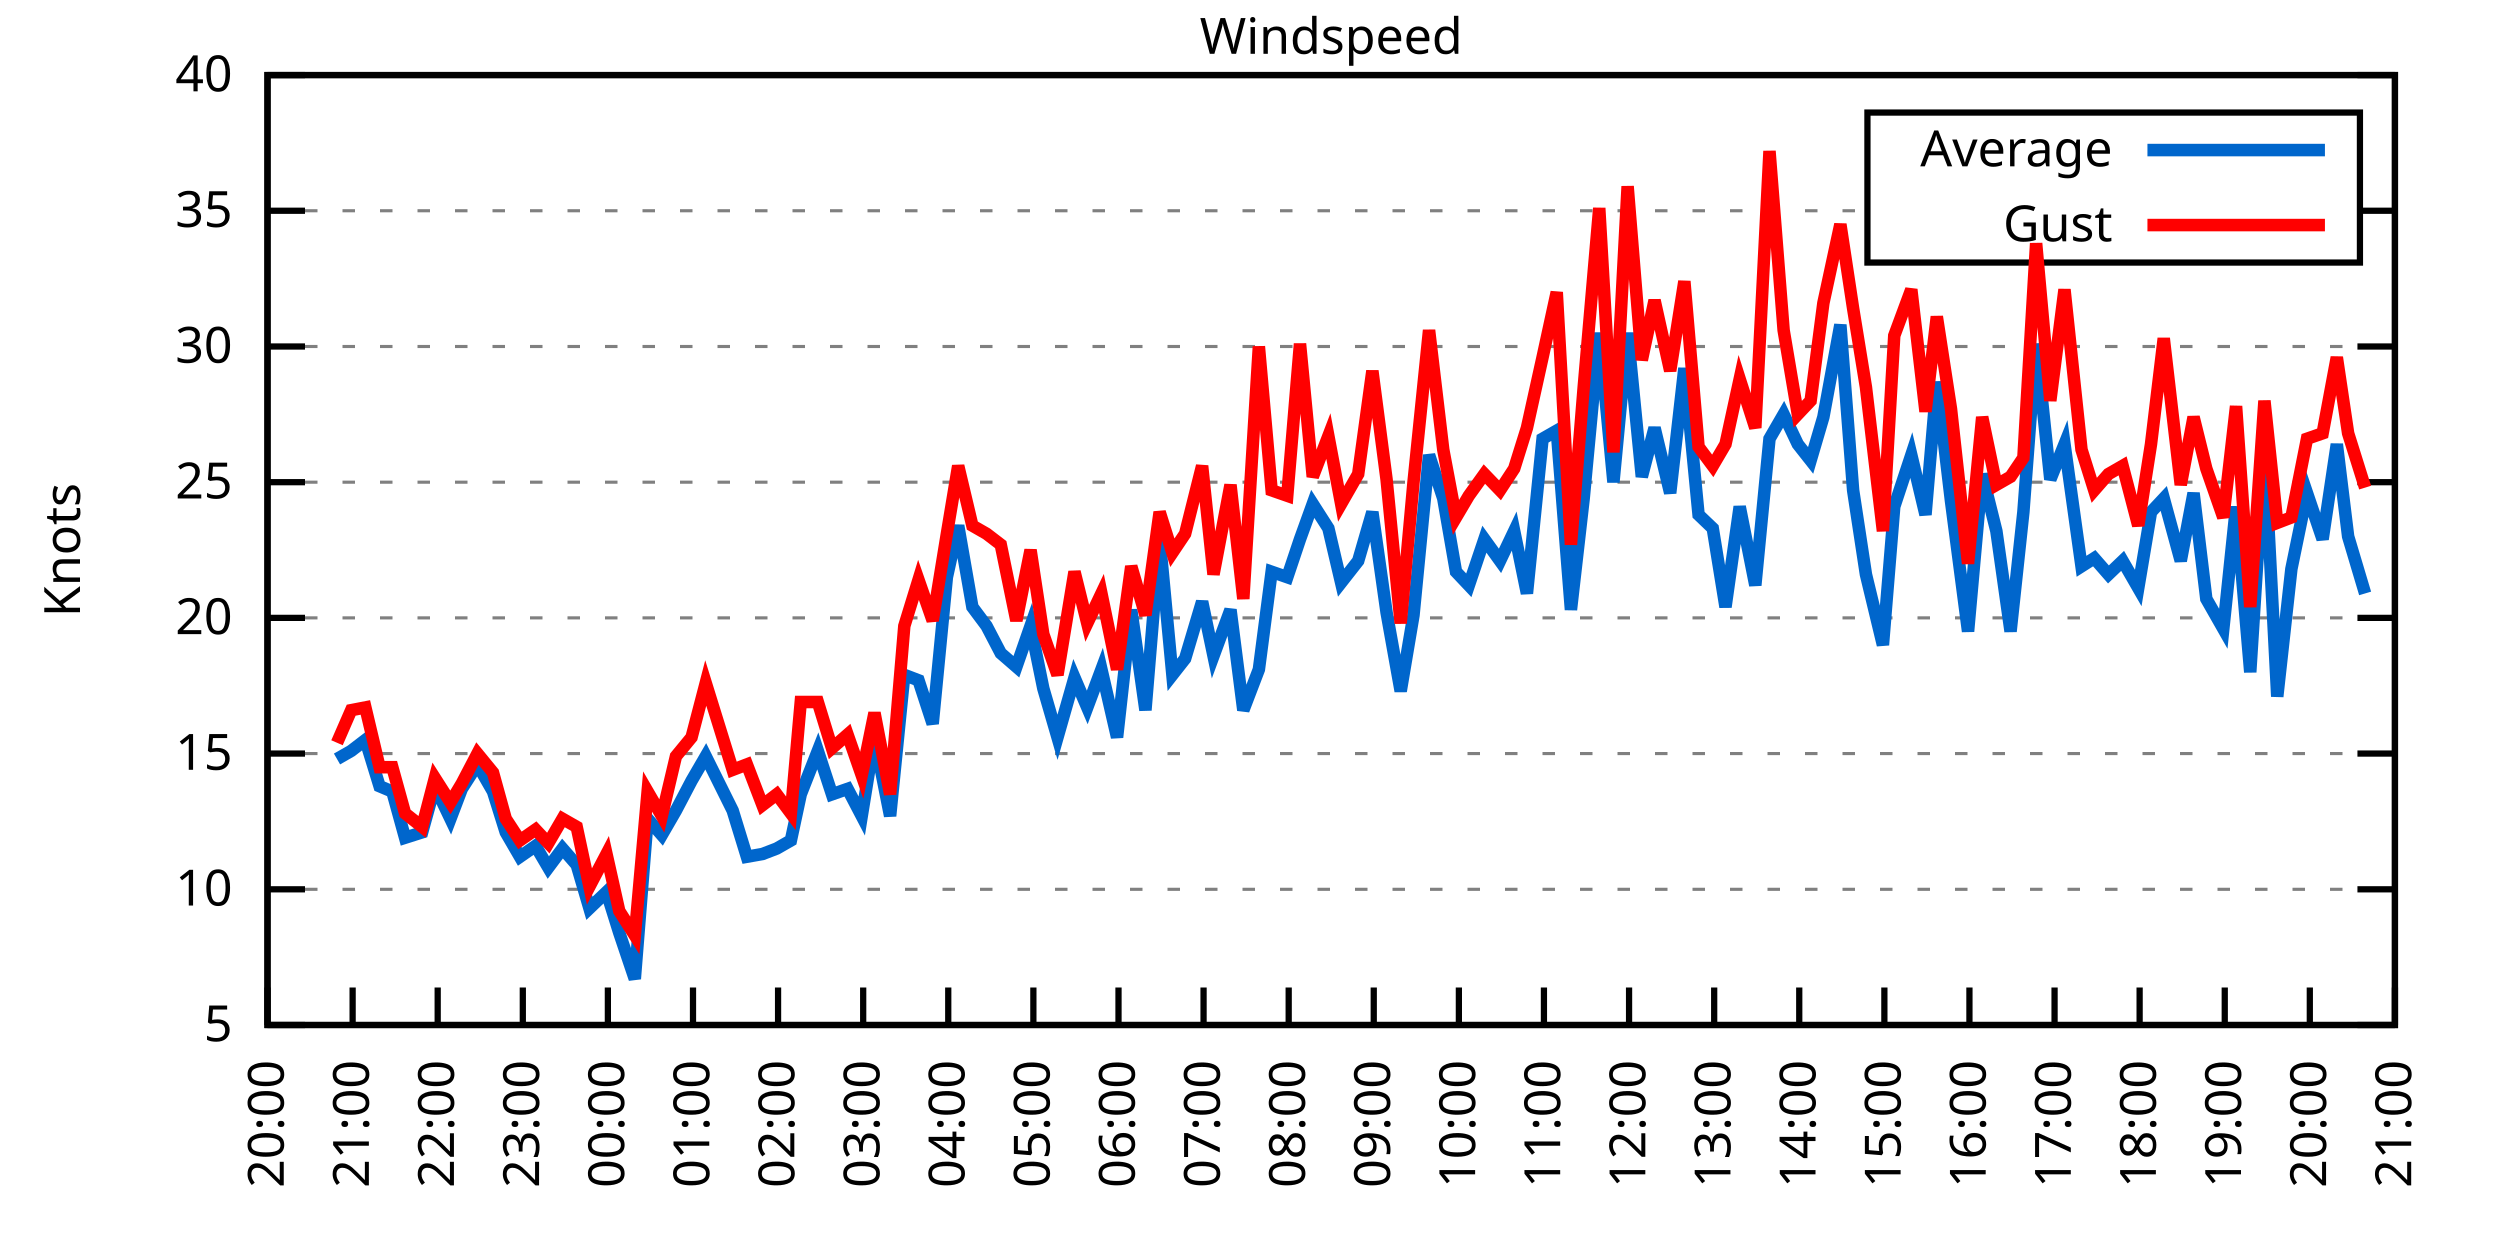
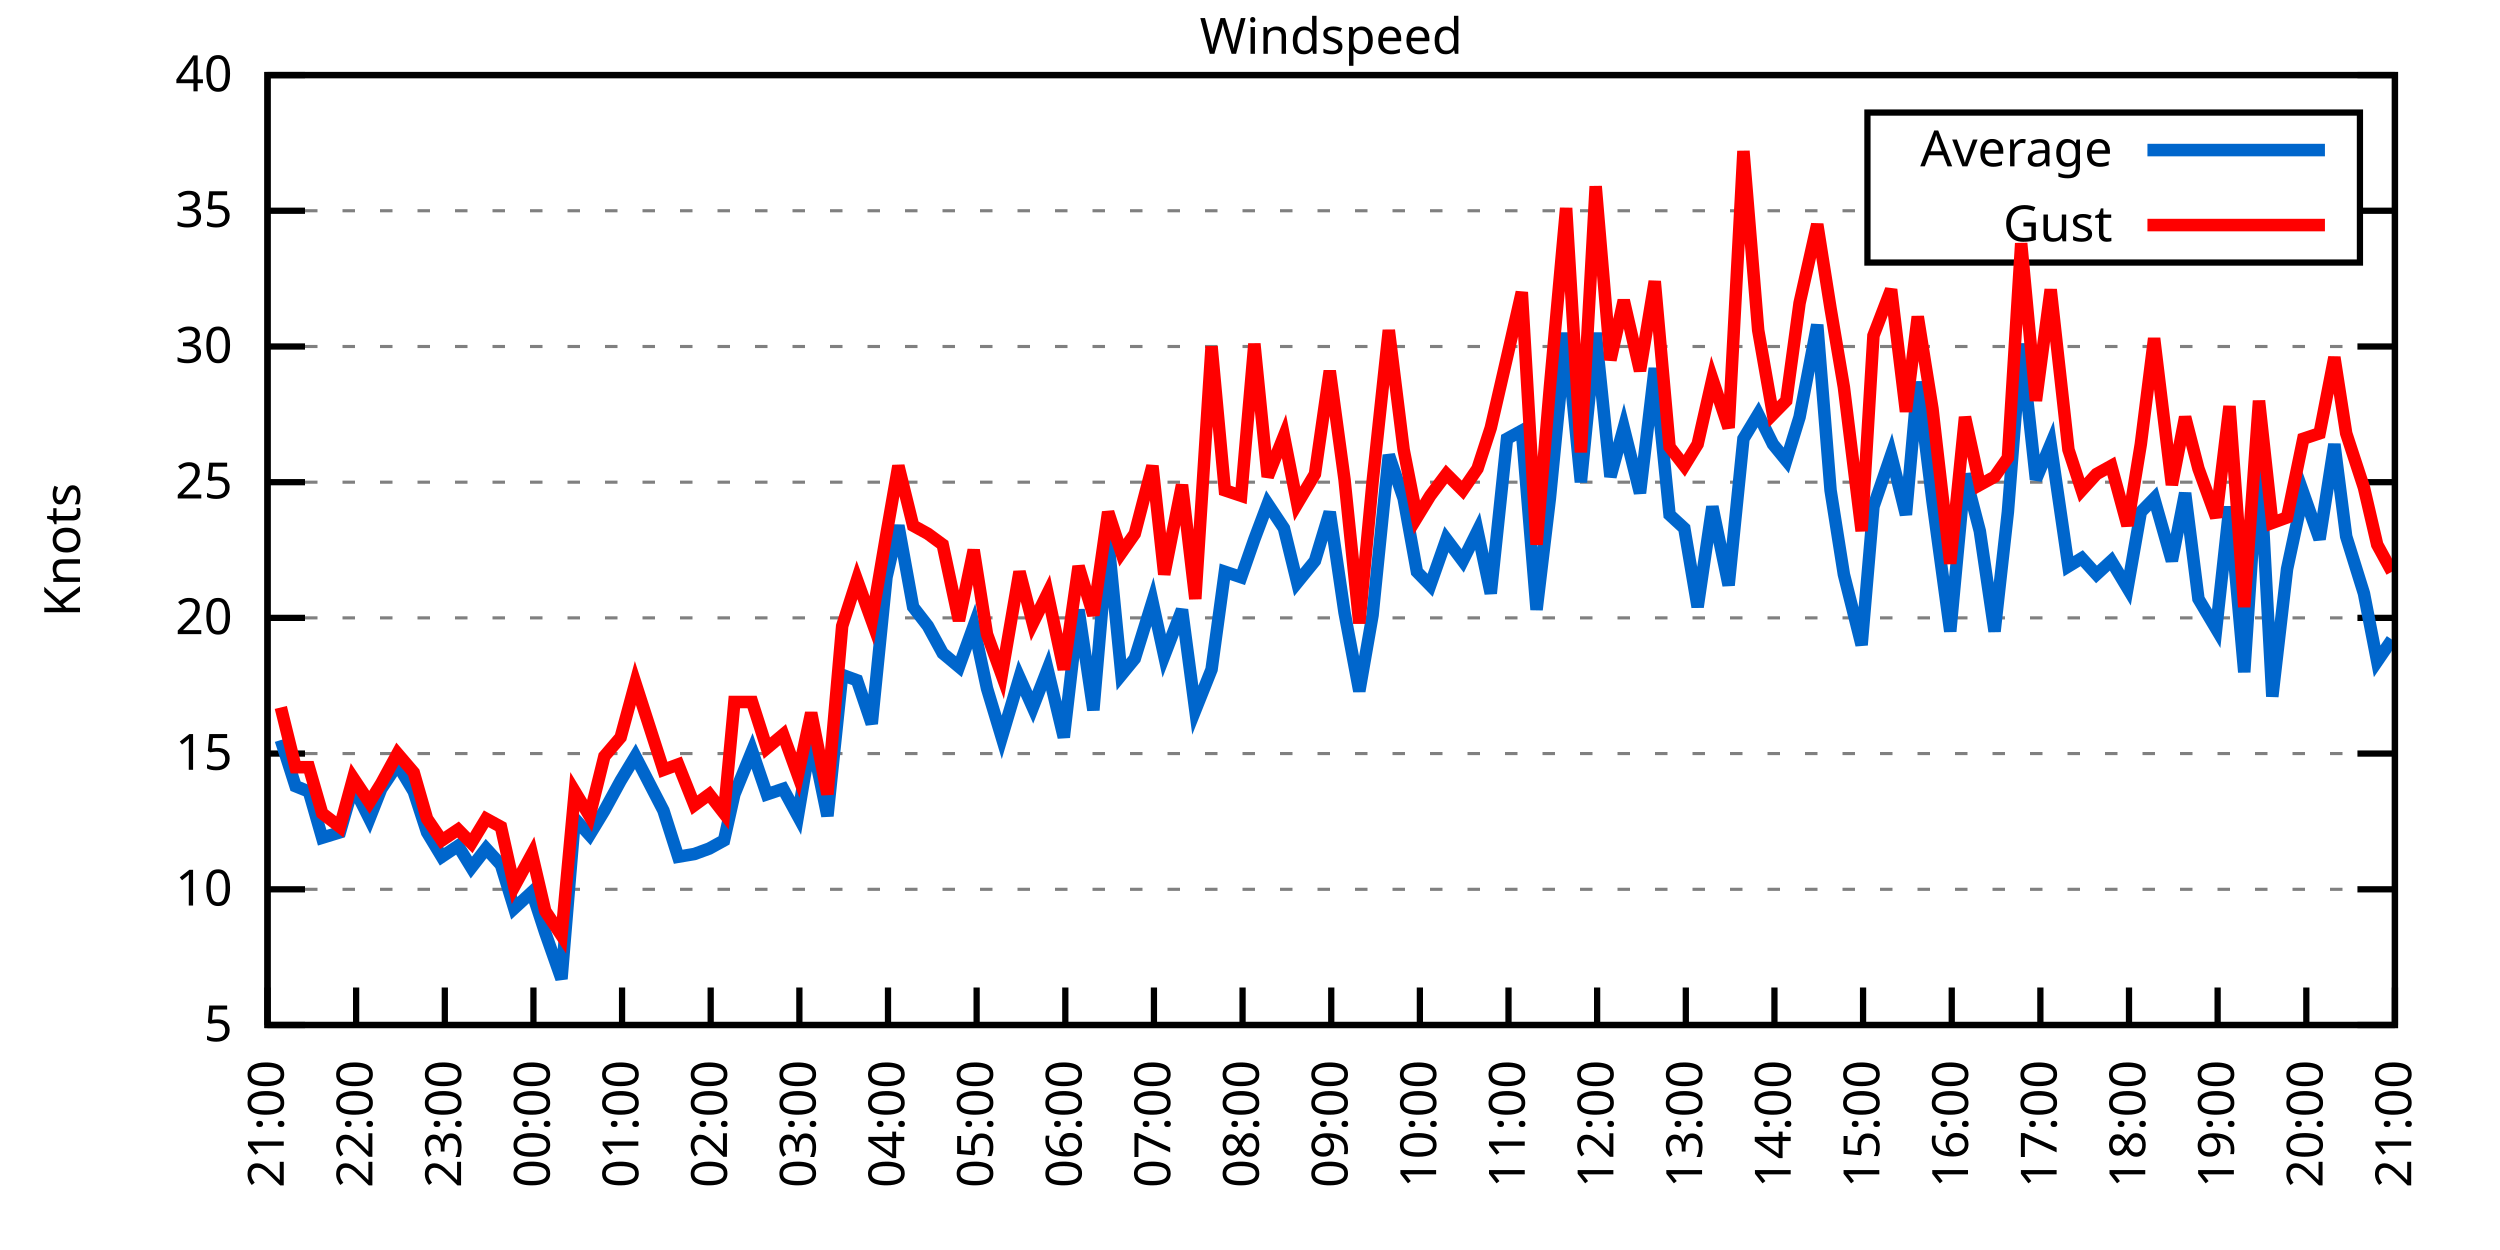
<svg xmlns="http://www.w3.org/2000/svg" xmlns:xlink="http://www.w3.org/1999/xlink" width="400" height="200" viewBox="0 0 400 200">
  <g id="gnuplot_canvas">
    <rect x="0" y="0" width="400" height="200" fill="none" />
    <defs>
      <circle id="gpDot" r="0.5" stroke-width="0.5" stroke="currentColor" />
      <path id="gpPt0" stroke-width="0.333" stroke="currentColor" d="M-1,0 h2 M0,-1 v2" />
      <path id="gpPt1" stroke-width="0.333" stroke="currentColor" d="M-1,-1 L1,1 M1,-1 L-1,1" />
      <path id="gpPt2" stroke-width="0.333" stroke="currentColor" d="M-1,0 L1,0 M0,-1 L0,1 M-1,-1 L1,1 M-1,1 L1,-1" />
      <rect id="gpPt3" stroke-width="0.333" stroke="currentColor" x="-1" y="-1" width="2" height="2" />
      <rect id="gpPt4" stroke-width="0.333" stroke="currentColor" fill="currentColor" x="-1" y="-1" width="2" height="2" />
      <circle id="gpPt5" stroke-width="0.333" stroke="currentColor" cx="0" cy="0" r="1" />
      <use xlink:href="#gpPt5" id="gpPt6" fill="currentColor" stroke="none" />
      <path id="gpPt7" stroke-width="0.333" stroke="currentColor" d="M0,-1.33 L-1.33,0.67 L1.33,0.67 z" />
      <use xlink:href="#gpPt7" id="gpPt8" fill="currentColor" stroke="none" />
      <use xlink:href="#gpPt7" id="gpPt9" stroke="currentColor" transform="rotate(180)" />
      <use xlink:href="#gpPt9" id="gpPt10" fill="currentColor" stroke="none" />
      <use xlink:href="#gpPt3" id="gpPt11" stroke="currentColor" transform="rotate(45)" />
      <use xlink:href="#gpPt11" id="gpPt12" fill="currentColor" stroke="none" />
      <path id="gpPt13" stroke-width="0.333" stroke="currentColor" d="M0,1.330 L1.265,0.411 L0.782,-1.067 L-0.782,-1.076 L-1.265,0.411 z" />
      <use xlink:href="#gpPt13" id="gpPt14" fill="currentColor" stroke="none" />
      <filter id="textbox" filterUnits="objectBoundingBox" x="0" y="0" height="1" width="1">
        <feFlood flood-color="white" flood-opacity="1" result="bgnd" />
        <feComposite in="SourceGraphic" in2="bgnd" operator="atop" />
      </filter>
      <filter id="greybox" filterUnits="objectBoundingBox" x="0" y="0" height="1" width="1">
        <feFlood flood-color="lightgrey" flood-opacity="1" result="grey" />
        <feComposite in="SourceGraphic" in2="grey" operator="atop" />
      </filter>
    </defs>
    <g fill="none" color="white" stroke="currentColor" stroke-width="1.00" stroke-linecap="butt" stroke-linejoin="miter">
</g>
    <g fill="none" color="black" stroke="currentColor" stroke-width="1.00" stroke-linecap="butt" stroke-linejoin="miter">
      <g stroke="none" shape-rendering="crispEdges">
        <polygon fill="rgb(255, 255, 255)" points="42.80,164.00 383.18,164.00 383.18,12.02 42.80,12.02 " />
      </g>
    </g>
    <g fill="none" color="black" stroke="currentColor" stroke-width="1.00" stroke-linecap="butt" stroke-linejoin="miter">
</g>
    <g fill="none" color="black" stroke="black" stroke-width="0.50" stroke-linecap="butt" stroke-linejoin="miter">
</g>
    <g fill="none" color="gray" stroke="currentColor" stroke-width="0.50" stroke-linecap="butt" stroke-linejoin="miter">
      <path stroke="gray" stroke-dasharray="2,4" class="gridline" d="M42.80,164.00 L383.19,164.00  " />
    </g>
    <g fill="none" color="gray" stroke="gray" stroke-width="1.00" stroke-linecap="butt" stroke-linejoin="miter">
</g>
    <g fill="none" color="black" stroke="currentColor" stroke-width="1.00" stroke-linecap="butt" stroke-linejoin="miter">
      <path stroke="black" d="M42.80,164.00 L48.80,164.00 M383.19,164.00 L377.19,164.00  " />
      <g transform="translate(37.20,166.60)" stroke="none" fill="black" font-family="Sans" font-size="8.00" text-anchor="end">
        <text>
          <tspan font-family="Sans"> 5</tspan>
        </text>
      </g>
    </g>
    <g fill="none" color="black" stroke="currentColor" stroke-width="1.00" stroke-linecap="butt" stroke-linejoin="miter">
</g>
    <g fill="none" color="black" stroke="black" stroke-width="0.50" stroke-linecap="butt" stroke-linejoin="miter">
</g>
    <g fill="none" color="gray" stroke="currentColor" stroke-width="0.50" stroke-linecap="butt" stroke-linejoin="miter">
      <path stroke="gray" stroke-dasharray="2,4" class="gridline" d="M42.80,142.29 L383.19,142.29  " />
    </g>
    <g fill="none" color="gray" stroke="gray" stroke-width="1.00" stroke-linecap="butt" stroke-linejoin="miter">
</g>
    <g fill="none" color="black" stroke="currentColor" stroke-width="1.00" stroke-linecap="butt" stroke-linejoin="miter">
      <path stroke="black" d="M42.80,142.29 L48.80,142.29 M383.19,142.29 L377.19,142.29  " />
      <g transform="translate(37.20,144.89)" stroke="none" fill="black" font-family="Sans" font-size="8.00" text-anchor="end">
        <text>
          <tspan font-family="Sans"> 10</tspan>
        </text>
      </g>
    </g>
    <g fill="none" color="black" stroke="currentColor" stroke-width="1.00" stroke-linecap="butt" stroke-linejoin="miter">
</g>
    <g fill="none" color="black" stroke="black" stroke-width="0.50" stroke-linecap="butt" stroke-linejoin="miter">
</g>
    <g fill="none" color="gray" stroke="currentColor" stroke-width="0.50" stroke-linecap="butt" stroke-linejoin="miter">
      <path stroke="gray" stroke-dasharray="2,4" class="gridline" d="M42.80,120.57 L383.19,120.57  " />
    </g>
    <g fill="none" color="gray" stroke="gray" stroke-width="1.00" stroke-linecap="butt" stroke-linejoin="miter">
</g>
    <g fill="none" color="black" stroke="currentColor" stroke-width="1.00" stroke-linecap="butt" stroke-linejoin="miter">
      <path stroke="black" d="M42.80,120.57 L48.80,120.57 M383.19,120.57 L377.19,120.57  " />
      <g transform="translate(37.20,123.17)" stroke="none" fill="black" font-family="Sans" font-size="8.00" text-anchor="end">
        <text>
          <tspan font-family="Sans"> 15</tspan>
        </text>
      </g>
    </g>
    <g fill="none" color="black" stroke="currentColor" stroke-width="1.00" stroke-linecap="butt" stroke-linejoin="miter">
</g>
    <g fill="none" color="black" stroke="black" stroke-width="0.50" stroke-linecap="butt" stroke-linejoin="miter">
</g>
    <g fill="none" color="gray" stroke="currentColor" stroke-width="0.50" stroke-linecap="butt" stroke-linejoin="miter">
      <path stroke="gray" stroke-dasharray="2,4" class="gridline" d="M42.80,98.86 L383.19,98.86  " />
    </g>
    <g fill="none" color="gray" stroke="gray" stroke-width="1.00" stroke-linecap="butt" stroke-linejoin="miter">
</g>
    <g fill="none" color="black" stroke="currentColor" stroke-width="1.00" stroke-linecap="butt" stroke-linejoin="miter">
      <path stroke="black" d="M42.80,98.86 L48.80,98.86 M383.19,98.86 L377.19,98.86  " />
      <g transform="translate(37.20,101.46)" stroke="none" fill="black" font-family="Sans" font-size="8.00" text-anchor="end">
        <text>
          <tspan font-family="Sans"> 20</tspan>
        </text>
      </g>
    </g>
    <g fill="none" color="black" stroke="currentColor" stroke-width="1.00" stroke-linecap="butt" stroke-linejoin="miter">
</g>
    <g fill="none" color="black" stroke="black" stroke-width="0.50" stroke-linecap="butt" stroke-linejoin="miter">
</g>
    <g fill="none" color="gray" stroke="currentColor" stroke-width="0.50" stroke-linecap="butt" stroke-linejoin="miter">
      <path stroke="gray" stroke-dasharray="2,4" class="gridline" d="M42.80,77.15 L383.19,77.15  " />
    </g>
    <g fill="none" color="gray" stroke="gray" stroke-width="1.00" stroke-linecap="butt" stroke-linejoin="miter">
</g>
    <g fill="none" color="black" stroke="currentColor" stroke-width="1.00" stroke-linecap="butt" stroke-linejoin="miter">
      <path stroke="black" d="M42.80,77.15 L48.80,77.15 M383.19,77.15 L377.19,77.15  " />
      <g transform="translate(37.20,79.75)" stroke="none" fill="black" font-family="Sans" font-size="8.00" text-anchor="end">
        <text>
          <tspan font-family="Sans"> 25</tspan>
        </text>
      </g>
    </g>
    <g fill="none" color="black" stroke="currentColor" stroke-width="1.00" stroke-linecap="butt" stroke-linejoin="miter">
</g>
    <g fill="none" color="black" stroke="black" stroke-width="0.50" stroke-linecap="butt" stroke-linejoin="miter">
</g>
    <g fill="none" color="gray" stroke="currentColor" stroke-width="0.50" stroke-linecap="butt" stroke-linejoin="miter">
      <path stroke="gray" stroke-dasharray="2,4" class="gridline" d="M42.80,55.44 L383.19,55.44  " />
    </g>
    <g fill="none" color="gray" stroke="gray" stroke-width="1.00" stroke-linecap="butt" stroke-linejoin="miter">
</g>
    <g fill="none" color="black" stroke="currentColor" stroke-width="1.00" stroke-linecap="butt" stroke-linejoin="miter">
      <path stroke="black" d="M42.80,55.44 L48.80,55.44 M383.19,55.44 L377.19,55.44  " />
      <g transform="translate(37.20,58.04)" stroke="none" fill="black" font-family="Sans" font-size="8.00" text-anchor="end">
        <text>
          <tspan font-family="Sans"> 30</tspan>
        </text>
      </g>
    </g>
    <g fill="none" color="black" stroke="currentColor" stroke-width="1.00" stroke-linecap="butt" stroke-linejoin="miter">
</g>
    <g fill="none" color="black" stroke="black" stroke-width="0.50" stroke-linecap="butt" stroke-linejoin="miter">
</g>
    <g fill="none" color="gray" stroke="currentColor" stroke-width="0.50" stroke-linecap="butt" stroke-linejoin="miter">
      <path stroke="gray" stroke-dasharray="2,4" class="gridline" d="M42.80,33.72 L298.79,33.72 M377.59,33.72 L383.19,33.72  " />
    </g>
    <g fill="none" color="gray" stroke="gray" stroke-width="1.00" stroke-linecap="butt" stroke-linejoin="miter">
</g>
    <g fill="none" color="black" stroke="currentColor" stroke-width="1.00" stroke-linecap="butt" stroke-linejoin="miter">
      <path stroke="black" d="M42.80,33.72 L48.80,33.72 M383.19,33.72 L377.19,33.72  " />
      <g transform="translate(37.20,36.32)" stroke="none" fill="black" font-family="Sans" font-size="8.00" text-anchor="end">
        <text>
          <tspan font-family="Sans"> 35</tspan>
        </text>
      </g>
    </g>
    <g fill="none" color="black" stroke="currentColor" stroke-width="1.00" stroke-linecap="butt" stroke-linejoin="miter">
</g>
    <g fill="none" color="black" stroke="black" stroke-width="0.50" stroke-linecap="butt" stroke-linejoin="miter">
</g>
    <g fill="none" color="gray" stroke="currentColor" stroke-width="0.50" stroke-linecap="butt" stroke-linejoin="miter">
      <path stroke="gray" stroke-dasharray="2,4" class="gridline" d="M42.80,12.01 L383.19,12.01  " />
    </g>
    <g fill="none" color="gray" stroke="gray" stroke-width="1.00" stroke-linecap="butt" stroke-linejoin="miter">
</g>
    <g fill="none" color="black" stroke="currentColor" stroke-width="1.00" stroke-linecap="butt" stroke-linejoin="miter">
      <path stroke="black" d="M42.80,12.01 L48.80,12.01 M383.19,12.01 L377.19,12.01  " />
      <g transform="translate(37.20,14.61)" stroke="none" fill="black" font-family="Sans" font-size="8.00" text-anchor="end">
        <text>
          <tspan font-family="Sans"> 40</tspan>
        </text>
      </g>
    </g>
    <g fill="none" color="black" stroke="currentColor" stroke-width="1.00" stroke-linecap="butt" stroke-linejoin="miter">
      <path stroke="black" d="M42.80,164.00 L42.80,158.00  " />
      <g transform="translate(45.40,169.60) rotate(270.00)" stroke="none" fill="black" font-family="Sans" font-size="8.00" text-anchor="end">
        <text>
-           <tspan font-family="Sans">20:00</tspan>
-         </text>
-       </g>
-     </g>
-     <g fill="none" color="black" stroke="currentColor" stroke-width="1.00" stroke-linecap="butt" stroke-linejoin="miter">
-       <path stroke="black" d="M56.42,164.00 L56.42,158.00  " />
-       <g transform="translate(59.02,169.60) rotate(270.00)" stroke="none" fill="black" font-family="Sans" font-size="8.00" text-anchor="end">
-         <text>
          <tspan font-family="Sans">21:00</tspan>
        </text>
      </g>
    </g>
    <g fill="none" color="black" stroke="currentColor" stroke-width="1.00" stroke-linecap="butt" stroke-linejoin="miter">
-       <path stroke="black" d="M70.03,164.00 L70.03,158.00  " />
-       <g transform="translate(72.63,169.60) rotate(270.00)" stroke="none" fill="black" font-family="Sans" font-size="8.00" text-anchor="end">
+       <path stroke="black" d="M56.98,164.00 L56.98,158.00  " />
+       <g transform="translate(59.58,169.60) rotate(270.00)" stroke="none" fill="black" font-family="Sans" font-size="8.00" text-anchor="end">
        <text>
          <tspan font-family="Sans">22:00</tspan>
        </text>
      </g>
    </g>
    <g fill="none" color="black" stroke="currentColor" stroke-width="1.00" stroke-linecap="butt" stroke-linejoin="miter">
-       <path stroke="black" d="M83.65,164.00 L83.65,158.00  " />
-       <g transform="translate(86.25,169.60) rotate(270.00)" stroke="none" fill="black" font-family="Sans" font-size="8.00" text-anchor="end">
+       <path stroke="black" d="M71.17,164.00 L71.17,158.00  " />
+       <g transform="translate(73.77,169.60) rotate(270.00)" stroke="none" fill="black" font-family="Sans" font-size="8.00" text-anchor="end">
        <text>
          <tspan font-family="Sans">23:00</tspan>
        </text>
      </g>
    </g>
    <g fill="none" color="black" stroke="currentColor" stroke-width="1.00" stroke-linecap="butt" stroke-linejoin="miter">
-       <path stroke="black" d="M97.26,164.00 L97.26,158.00  " />
-       <g transform="translate(99.86,169.60) rotate(270.00)" stroke="none" fill="black" font-family="Sans" font-size="8.00" text-anchor="end">
+       <path stroke="black" d="M85.35,164.00 L85.35,158.00  " />
+       <g transform="translate(87.95,169.60) rotate(270.00)" stroke="none" fill="black" font-family="Sans" font-size="8.00" text-anchor="end">
        <text>
          <tspan font-family="Sans">00:00</tspan>
        </text>
      </g>
    </g>
    <g fill="none" color="black" stroke="currentColor" stroke-width="1.00" stroke-linecap="butt" stroke-linejoin="miter">
-       <path stroke="black" d="M110.88,164.00 L110.88,158.00  " />
-       <g transform="translate(113.48,169.60) rotate(270.00)" stroke="none" fill="black" font-family="Sans" font-size="8.00" text-anchor="end">
+       <path stroke="black" d="M99.53,164.00 L99.53,158.00  " />
+       <g transform="translate(102.13,169.60) rotate(270.00)" stroke="none" fill="black" font-family="Sans" font-size="8.00" text-anchor="end">
        <text>
          <tspan font-family="Sans">01:00</tspan>
        </text>
      </g>
    </g>
    <g fill="none" color="black" stroke="currentColor" stroke-width="1.00" stroke-linecap="butt" stroke-linejoin="miter">
-       <path stroke="black" d="M124.49,164.00 L124.49,158.00  " />
-       <g transform="translate(127.09,169.60) rotate(270.00)" stroke="none" fill="black" font-family="Sans" font-size="8.00" text-anchor="end">
+       <path stroke="black" d="M113.71,164.00 L113.71,158.00  " />
+       <g transform="translate(116.31,169.60) rotate(270.00)" stroke="none" fill="black" font-family="Sans" font-size="8.00" text-anchor="end">
        <text>
          <tspan font-family="Sans">02:00</tspan>
        </text>
      </g>
    </g>
    <g fill="none" color="black" stroke="currentColor" stroke-width="1.00" stroke-linecap="butt" stroke-linejoin="miter">
-       <path stroke="black" d="M138.11,164.00 L138.11,158.00  " />
-       <g transform="translate(140.71,169.60) rotate(270.00)" stroke="none" fill="black" font-family="Sans" font-size="8.00" text-anchor="end">
+       <path stroke="black" d="M127.90,164.00 L127.90,158.00  " />
+       <g transform="translate(130.50,169.60) rotate(270.00)" stroke="none" fill="black" font-family="Sans" font-size="8.00" text-anchor="end">
        <text>
          <tspan font-family="Sans">03:00</tspan>
        </text>
      </g>
    </g>
    <g fill="none" color="black" stroke="currentColor" stroke-width="1.00" stroke-linecap="butt" stroke-linejoin="miter">
-       <path stroke="black" d="M151.72,164.00 L151.72,158.00  " />
-       <g transform="translate(154.32,169.60) rotate(270.00)" stroke="none" fill="black" font-family="Sans" font-size="8.00" text-anchor="end">
+       <path stroke="black" d="M142.08,164.00 L142.08,158.00  " />
+       <g transform="translate(144.68,169.60) rotate(270.00)" stroke="none" fill="black" font-family="Sans" font-size="8.00" text-anchor="end">
        <text>
          <tspan font-family="Sans">04:00</tspan>
        </text>
      </g>
    </g>
    <g fill="none" color="black" stroke="currentColor" stroke-width="1.00" stroke-linecap="butt" stroke-linejoin="miter">
-       <path stroke="black" d="M165.34,164.00 L165.34,158.00  " />
-       <g transform="translate(167.94,169.60) rotate(270.00)" stroke="none" fill="black" font-family="Sans" font-size="8.00" text-anchor="end">
+       <path stroke="black" d="M156.26,164.00 L156.26,158.00  " />
+       <g transform="translate(158.86,169.60) rotate(270.00)" stroke="none" fill="black" font-family="Sans" font-size="8.00" text-anchor="end">
        <text>
          <tspan font-family="Sans">05:00</tspan>
        </text>
      </g>
    </g>
    <g fill="none" color="black" stroke="currentColor" stroke-width="1.00" stroke-linecap="butt" stroke-linejoin="miter">
-       <path stroke="black" d="M178.96,164.00 L178.96,158.00  " />
-       <g transform="translate(181.56,169.60) rotate(270.00)" stroke="none" fill="black" font-family="Sans" font-size="8.00" text-anchor="end">
+       <path stroke="black" d="M170.45,164.00 L170.45,158.00  " />
+       <g transform="translate(173.05,169.60) rotate(270.00)" stroke="none" fill="black" font-family="Sans" font-size="8.00" text-anchor="end">
        <text>
          <tspan font-family="Sans">06:00</tspan>
        </text>
      </g>
    </g>
    <g fill="none" color="black" stroke="currentColor" stroke-width="1.00" stroke-linecap="butt" stroke-linejoin="miter">
-       <path stroke="black" d="M192.57,164.00 L192.57,158.00  " />
-       <g transform="translate(195.17,169.60) rotate(270.00)" stroke="none" fill="black" font-family="Sans" font-size="8.00" text-anchor="end">
+       <path stroke="black" d="M184.63,164.00 L184.63,158.00  " />
+       <g transform="translate(187.23,169.60) rotate(270.00)" stroke="none" fill="black" font-family="Sans" font-size="8.00" text-anchor="end">
        <text>
          <tspan font-family="Sans">07:00</tspan>
        </text>
      </g>
    </g>
    <g fill="none" color="black" stroke="currentColor" stroke-width="1.00" stroke-linecap="butt" stroke-linejoin="miter">
-       <path stroke="black" d="M206.19,164.00 L206.19,158.00  " />
-       <g transform="translate(208.79,169.60) rotate(270.00)" stroke="none" fill="black" font-family="Sans" font-size="8.00" text-anchor="end">
+       <path stroke="black" d="M198.81,164.00 L198.81,158.00  " />
+       <g transform="translate(201.41,169.60) rotate(270.00)" stroke="none" fill="black" font-family="Sans" font-size="8.00" text-anchor="end">
        <text>
          <tspan font-family="Sans">08:00</tspan>
        </text>
      </g>
    </g>
    <g fill="none" color="black" stroke="currentColor" stroke-width="1.00" stroke-linecap="butt" stroke-linejoin="miter">
-       <path stroke="black" d="M219.80,164.00 L219.80,158.00  " />
-       <g transform="translate(222.40,169.60) rotate(270.00)" stroke="none" fill="black" font-family="Sans" font-size="8.00" text-anchor="end">
+       <path stroke="black" d="M213.00,164.00 L213.00,158.00  " />
+       <g transform="translate(215.60,169.60) rotate(270.00)" stroke="none" fill="black" font-family="Sans" font-size="8.00" text-anchor="end">
        <text>
          <tspan font-family="Sans">09:00</tspan>
        </text>
      </g>
    </g>
    <g fill="none" color="black" stroke="currentColor" stroke-width="1.00" stroke-linecap="butt" stroke-linejoin="miter">
-       <path stroke="black" d="M233.42,164.00 L233.42,158.00  " />
-       <g transform="translate(236.02,169.60) rotate(270.00)" stroke="none" fill="black" font-family="Sans" font-size="8.00" text-anchor="end">
+       <path stroke="black" d="M227.18,164.00 L227.18,158.00  " />
+       <g transform="translate(229.78,169.60) rotate(270.00)" stroke="none" fill="black" font-family="Sans" font-size="8.00" text-anchor="end">
        <text>
          <tspan font-family="Sans">10:00</tspan>
        </text>
      </g>
    </g>
    <g fill="none" color="black" stroke="currentColor" stroke-width="1.00" stroke-linecap="butt" stroke-linejoin="miter">
-       <path stroke="black" d="M247.03,164.00 L247.03,158.00  " />
-       <g transform="translate(249.63,169.60) rotate(270.00)" stroke="none" fill="black" font-family="Sans" font-size="8.00" text-anchor="end">
+       <path stroke="black" d="M241.36,164.00 L241.36,158.00  " />
+       <g transform="translate(243.96,169.60) rotate(270.00)" stroke="none" fill="black" font-family="Sans" font-size="8.00" text-anchor="end">
        <text>
          <tspan font-family="Sans">11:00</tspan>
        </text>
      </g>
    </g>
    <g fill="none" color="black" stroke="currentColor" stroke-width="1.00" stroke-linecap="butt" stroke-linejoin="miter">
-       <path stroke="black" d="M260.65,164.00 L260.65,158.00  " />
-       <g transform="translate(263.25,169.60) rotate(270.00)" stroke="none" fill="black" font-family="Sans" font-size="8.00" text-anchor="end">
+       <path stroke="black" d="M255.54,164.00 L255.54,158.00  " />
+       <g transform="translate(258.14,169.60) rotate(270.00)" stroke="none" fill="black" font-family="Sans" font-size="8.00" text-anchor="end">
        <text>
          <tspan font-family="Sans">12:00</tspan>
        </text>
      </g>
    </g>
    <g fill="none" color="black" stroke="currentColor" stroke-width="1.00" stroke-linecap="butt" stroke-linejoin="miter">
-       <path stroke="black" d="M274.27,164.00 L274.27,158.00  " />
-       <g transform="translate(276.87,169.60) rotate(270.00)" stroke="none" fill="black" font-family="Sans" font-size="8.00" text-anchor="end">
+       <path stroke="black" d="M269.73,164.00 L269.73,158.00  " />
+       <g transform="translate(272.33,169.60) rotate(270.00)" stroke="none" fill="black" font-family="Sans" font-size="8.00" text-anchor="end">
        <text>
          <tspan font-family="Sans">13:00</tspan>
        </text>
      </g>
    </g>
    <g fill="none" color="black" stroke="currentColor" stroke-width="1.00" stroke-linecap="butt" stroke-linejoin="miter">
-       <path stroke="black" d="M287.88,164.00 L287.88,158.00  " />
-       <g transform="translate(290.48,169.60) rotate(270.00)" stroke="none" fill="black" font-family="Sans" font-size="8.00" text-anchor="end">
+       <path stroke="black" d="M283.91,164.00 L283.91,158.00  " />
+       <g transform="translate(286.51,169.60) rotate(270.00)" stroke="none" fill="black" font-family="Sans" font-size="8.00" text-anchor="end">
        <text>
          <tspan font-family="Sans">14:00</tspan>
        </text>
      </g>
    </g>
    <g fill="none" color="black" stroke="currentColor" stroke-width="1.00" stroke-linecap="butt" stroke-linejoin="miter">
-       <path stroke="black" d="M301.50,164.00 L301.50,158.00  " />
-       <g transform="translate(304.10,169.60) rotate(270.00)" stroke="none" fill="black" font-family="Sans" font-size="8.00" text-anchor="end">
+       <path stroke="black" d="M298.09,164.00 L298.09,158.00  " />
+       <g transform="translate(300.69,169.60) rotate(270.00)" stroke="none" fill="black" font-family="Sans" font-size="8.00" text-anchor="end">
        <text>
          <tspan font-family="Sans">15:00</tspan>
        </text>
      </g>
    </g>
    <g fill="none" color="black" stroke="currentColor" stroke-width="1.00" stroke-linecap="butt" stroke-linejoin="miter">
-       <path stroke="black" d="M315.11,164.00 L315.11,158.00  " />
-       <g transform="translate(317.71,169.60) rotate(270.00)" stroke="none" fill="black" font-family="Sans" font-size="8.00" text-anchor="end">
+       <path stroke="black" d="M312.28,164.00 L312.28,158.00  " />
+       <g transform="translate(314.88,169.60) rotate(270.00)" stroke="none" fill="black" font-family="Sans" font-size="8.00" text-anchor="end">
        <text>
          <tspan font-family="Sans">16:00</tspan>
        </text>
      </g>
    </g>
    <g fill="none" color="black" stroke="currentColor" stroke-width="1.00" stroke-linecap="butt" stroke-linejoin="miter">
-       <path stroke="black" d="M328.73,164.00 L328.73,158.00  " />
-       <g transform="translate(331.33,169.60) rotate(270.00)" stroke="none" fill="black" font-family="Sans" font-size="8.00" text-anchor="end">
+       <path stroke="black" d="M326.46,164.00 L326.46,158.00  " />
+       <g transform="translate(329.06,169.60) rotate(270.00)" stroke="none" fill="black" font-family="Sans" font-size="8.00" text-anchor="end">
        <text>
          <tspan font-family="Sans">17:00</tspan>
        </text>
      </g>
    </g>
    <g fill="none" color="black" stroke="currentColor" stroke-width="1.00" stroke-linecap="butt" stroke-linejoin="miter">
-       <path stroke="black" d="M342.34,164.00 L342.34,158.00  " />
-       <g transform="translate(344.94,169.60) rotate(270.00)" stroke="none" fill="black" font-family="Sans" font-size="8.00" text-anchor="end">
+       <path stroke="black" d="M340.64,164.00 L340.64,158.00  " />
+       <g transform="translate(343.24,169.60) rotate(270.00)" stroke="none" fill="black" font-family="Sans" font-size="8.00" text-anchor="end">
        <text>
          <tspan font-family="Sans">18:00</tspan>
        </text>
      </g>
    </g>
    <g fill="none" color="black" stroke="currentColor" stroke-width="1.00" stroke-linecap="butt" stroke-linejoin="miter">
-       <path stroke="black" d="M355.96,164.00 L355.96,158.00  " />
-       <g transform="translate(358.56,169.60) rotate(270.00)" stroke="none" fill="black" font-family="Sans" font-size="8.00" text-anchor="end">
+       <path stroke="black" d="M354.82,164.00 L354.82,158.00  " />
+       <g transform="translate(357.42,169.60) rotate(270.00)" stroke="none" fill="black" font-family="Sans" font-size="8.00" text-anchor="end">
        <text>
          <tspan font-family="Sans">19:00</tspan>
        </text>
      </g>
    </g>
    <g fill="none" color="black" stroke="currentColor" stroke-width="1.00" stroke-linecap="butt" stroke-linejoin="miter">
-       <path stroke="black" d="M369.57,164.00 L369.57,158.00  " />
-       <g transform="translate(372.17,169.60) rotate(270.00)" stroke="none" fill="black" font-family="Sans" font-size="8.00" text-anchor="end">
+       <path stroke="black" d="M369.01,164.00 L369.01,158.00  " />
+       <g transform="translate(371.61,169.60) rotate(270.00)" stroke="none" fill="black" font-family="Sans" font-size="8.00" text-anchor="end">
        <text>
          <tspan font-family="Sans">20:00</tspan>
        </text>
      </g>
    </g>
    <g fill="none" color="black" stroke="currentColor" stroke-width="1.00" stroke-linecap="butt" stroke-linejoin="miter">
      <path stroke="black" d="M383.19,164.00 L383.19,158.00  " />
      <g transform="translate(385.79,169.60) rotate(270.00)" stroke="none" fill="black" font-family="Sans" font-size="8.00" text-anchor="end">
        <text>
          <tspan font-family="Sans">21:00</tspan>
        </text>
      </g>
    </g>
    <g fill="none" color="black" stroke="currentColor" stroke-width="1.00" stroke-linecap="butt" stroke-linejoin="miter">
</g>
    <g fill="none" color="black" stroke="currentColor" stroke-width="1.00" stroke-linecap="butt" stroke-linejoin="miter">
      <path stroke="black" d="M42.80,12.01 L42.80,164.00 L383.19,164.00 L383.19,12.01 L42.80,12.01 Z  " />
    </g>
    <g fill="none" color="black" stroke="currentColor" stroke-width="1.00" stroke-linecap="butt" stroke-linejoin="miter">
</g>
    <g fill="none" color="black" stroke="currentColor" stroke-width="1.00" stroke-linecap="butt" stroke-linejoin="miter">
      <path stroke="black" d="M298.79,42.01 L298.79,18.01 L377.59,18.01 L377.59,42.01 L298.79,42.01 Z  " />
    </g>
    <g id="Windspeed_plot_1">
      <g fill="none" color="white" stroke="black" stroke-width="2.00" stroke-linecap="butt" stroke-linejoin="miter">
</g>
      <g fill="none" color="black" stroke="currentColor" stroke-width="2.00" stroke-linecap="butt" stroke-linejoin="miter">
        <g transform="translate(337.99,26.61)" stroke="none" fill="black" font-family="Sans" font-size="8.00" text-anchor="end">
          <text>
            <tspan font-family="Sans">Average</tspan>
          </text>
        </g>
      </g>
      <g fill="none" color="black" stroke="currentColor" stroke-width="2.00" stroke-linecap="butt" stroke-linejoin="miter">
-         <path stroke="rgb(  0, 102, 204)" d="M343.59,24.01 L371.99,24.01 M53.92,121.44 L56.19,120.14 L58.46,118.40 L60.73,125.79 L62.77,126.65 L64.81,134.04   L67.54,133.17 L69.58,125.79 L72.07,131.00 L73.89,126.22 L76.39,122.31 L78.88,126.65 L80.92,133.17 L83.19,137.08   L85.69,135.34 L87.73,138.81 L90.00,135.77 L92.27,138.38 L94.31,145.33 L97.04,142.72 L99.08,149.24 L101.57,156.62   L103.62,131.00 L105.89,133.60 L108.15,129.69 L110.65,124.92 L112.92,121.01 L117.23,129.69 L119.50,137.08 L122.00,136.64   L124.27,135.77 L126.54,134.47 L128.12,127.09 L130.85,120.14 L133.12,127.09 L135.61,126.22 L137.88,130.56 L139.92,117.97   L142.42,130.56 L144.69,107.98 L146.96,108.85 L149.23,115.80 L151.50,92.35 L153.31,84.10 L155.58,97.12 L157.85,100.16   L160.12,104.51 L162.62,106.68 L164.89,100.16 L166.93,110.15 L169.20,117.97 L171.92,108.42 L173.96,113.19 L176.23,107.11   L178.73,117.97 L181.00,97.56 L183.27,113.63 L185.54,86.27 L187.58,107.98 L189.62,105.38 L192.34,96.26 L194.16,104.94   L196.88,97.56 L198.93,113.63 L201.42,107.11 L203.46,91.48 L205.96,92.35 L208.00,86.27 L210.04,80.62 L212.54,84.53   L214.58,93.22 L217.31,89.74 L219.58,81.93 L221.85,97.99 L224.11,110.59 L226.16,98.43 L228.65,72.81 L230.92,79.75   L232.96,91.48 L235.01,93.65 L237.50,86.27 L240.00,89.74 L242.27,84.97 L244.31,94.95 L246.81,70.20 L249.08,68.90   L251.35,97.56 L253.39,79.75 L255.88,53.26 L258.15,77.15 L260.42,53.26 L262.69,76.28 L264.73,68.46 L267.23,78.89   L269.50,58.91 L271.77,82.36 L274.04,84.53 L276.08,97.12 L278.35,81.06 L280.85,93.65 L283.12,70.20 L285.38,66.29   L287.65,71.07 L289.70,73.67 L291.74,66.73 L294.46,51.96 L296.50,78.45 L298.55,91.91 L301.27,103.20 L303.08,81.06   L305.81,72.81 L308.08,82.36 L309.89,61.08 L312.16,80.19 L314.89,101.03 L317.15,75.85 L319.42,84.97 L321.69,101.03   L323.74,81.93 L325.78,55.00 L328.05,76.71 L330.32,71.07 L333.04,90.61 L335.08,89.31 L337.35,91.91 L339.62,89.74   L342.12,94.08 L344.16,81.93 L346.20,79.75 L348.92,89.74 L350.97,78.89 L353.01,95.82 L355.73,100.60 L357.77,81.06   L360.04,107.55 L362.31,71.94 L364.36,111.45 L366.62,91.04 L369.12,78.89 L371.62,86.27 L373.89,71.07 L375.70,85.83   L378.42,94.95  " />
+         <path stroke="rgb(  0, 102, 204)" d="M343.59,24.01 L371.99,24.01 M44.93,118.40 L47.29,125.79 L49.42,126.65 L51.55,134.04 L54.38,133.17 L56.51,125.79   L59.11,131.00 L61.00,126.22 L63.60,122.31 L66.20,126.65 L68.33,133.17 L70.69,137.08 L73.29,135.34 L75.42,138.81   L77.78,135.77 L80.15,138.38 L82.28,145.33 L85.11,142.72 L87.24,149.24 L89.84,156.62 L91.97,131.00 L94.33,133.60   L96.70,129.69 L99.30,124.92 L101.66,121.01 L106.15,129.69 L108.51,137.08 L111.11,136.64 L113.48,135.77 L115.84,134.47   L117.50,127.09 L120.33,120.14 L122.70,127.09 L125.30,126.22 L127.66,130.56 L129.79,117.97 L132.39,130.56 L134.75,107.98   L137.12,108.85 L139.48,115.80 L141.84,92.35 L143.74,84.10 L146.10,97.12 L148.46,100.16 L150.83,104.51 L153.43,106.68   L155.79,100.16 L157.92,110.15 L160.28,117.97 L163.12,108.42 L165.25,113.19 L167.61,107.11 L170.21,117.97 L172.57,97.56   L174.94,113.63 L177.30,86.27 L179.43,107.98 L181.56,105.38 L184.39,96.26 L186.28,104.94 L189.12,97.56 L191.25,113.63   L193.85,107.11 L195.98,91.48 L198.58,92.35 L200.70,86.27 L202.83,80.62 L205.43,84.53 L207.56,93.22 L210.39,89.74   L212.76,81.93 L215.12,97.99 L217.49,110.59 L219.61,98.43 L222.21,72.81 L224.58,79.75 L226.71,91.48 L228.83,93.65   L231.43,86.27 L234.03,89.74 L236.40,84.97 L238.52,94.95 L241.12,70.20 L243.49,68.90 L245.85,97.56 L247.98,79.75   L250.58,53.26 L252.94,77.15 L255.31,53.26 L257.67,76.28 L259.80,68.46 L262.40,78.89 L264.76,58.91 L267.13,82.36   L269.49,84.53 L271.62,97.12 L273.98,81.06 L276.58,93.65 L278.95,70.20 L281.31,66.29 L283.67,71.07 L285.80,73.67   L287.93,66.73 L290.76,51.96 L292.89,78.45 L295.02,91.91 L297.86,103.20 L299.75,81.06 L302.58,72.81 L304.95,82.36   L306.84,61.08 L309.20,80.19 L312.04,101.03 L314.40,75.85 L316.77,84.97 L319.13,101.03 L321.26,81.93 L323.39,55.00   L325.75,76.71 L328.11,71.07 L330.95,90.61 L333.08,89.31 L335.44,91.91 L337.80,89.74 L340.40,94.08 L342.53,81.93   L344.66,79.75 L347.50,89.74 L349.62,78.89 L351.75,95.82 L354.59,100.60 L356.72,81.06 L359.08,107.55 L361.44,71.94   L363.57,111.45 L365.93,91.04 L368.53,78.89 L371.13,86.27 L373.50,71.07 L375.39,85.83 L378.23,94.95 L380.35,105.81   L382.72,102.34  " />
      </g>
    </g>
    <g id="Windspeed_plot_2">
      <g fill="none" color="black" stroke="currentColor" stroke-width="2.00" stroke-linecap="butt" stroke-linejoin="miter">
        <g transform="translate(337.99,38.61)" stroke="none" fill="black" font-family="Sans" font-size="8.00" text-anchor="end">
          <text>
            <tspan font-family="Sans">Gust</tspan>
          </text>
        </g>
      </g>
      <g fill="none" color="black" stroke="currentColor" stroke-width="2.00" stroke-linecap="butt" stroke-linejoin="miter">
-         <path stroke="rgb(255,   0,   0)" d="M343.59,36.01 L371.99,36.01 M53.92,118.84 L56.19,113.63 L58.46,113.19 L60.73,122.75 L62.77,122.75 L64.81,130.13   L67.54,132.30 L69.58,124.48 L72.07,128.39 L73.89,125.35 L76.39,120.57 L78.88,123.61 L80.92,131.00 L83.19,134.47   L85.69,132.73 L87.73,134.90 L90.00,131.00 L92.27,132.30 L94.31,141.85 L97.04,136.64 L99.08,145.76 L101.57,149.67   L103.62,126.65 L105.89,130.56 L108.15,121.01 L110.65,117.97 L112.92,109.28 L117.23,123.18 L119.50,122.31 L122.00,128.83   L124.27,127.09 L126.54,130.13 L128.12,112.32 L130.85,112.32 L133.12,119.71 L135.61,117.53 L137.88,124.05 L139.92,114.06   L142.42,127.09 L144.69,100.16 L146.96,92.78 L149.23,99.30 L151.50,85.40 L153.31,74.54 L155.58,84.10 L157.85,85.40   L160.12,87.14 L162.62,99.30 L164.89,88.00 L166.93,101.47 L169.20,107.98 L171.92,91.48 L173.96,99.73 L176.23,94.95   L178.73,107.11 L181.00,90.61 L183.27,98.43 L185.54,81.93 L187.58,88.44 L189.62,85.40 L192.34,74.54 L194.16,91.91   L196.88,77.58 L198.93,95.82 L201.42,55.44 L203.46,78.45 L205.96,79.32 L208.00,55.00 L210.04,76.28 L212.54,69.77   L214.58,80.62 L217.31,75.85 L219.58,59.34 L221.85,76.71 L224.11,99.73 L226.16,77.15 L228.65,52.83 L230.92,71.94   L232.96,82.79 L235.01,79.32 L237.50,75.85 L240.00,78.45 L242.27,74.98 L244.31,68.46 L246.81,57.17 L249.08,46.75   L251.35,87.14 L253.39,61.95 L255.88,33.29 L258.15,72.37 L260.42,29.81 L262.69,57.61 L264.73,48.05 L267.23,59.34   L269.50,45.01 L271.77,71.50 L274.04,74.54 L276.08,71.07 L278.35,60.65 L280.85,68.46 L283.12,24.17 L285.38,52.83   L287.65,66.29 L289.70,64.12 L291.74,48.49 L294.46,35.89 L296.50,49.36 L298.55,61.95 L301.27,84.97 L303.08,53.70   L305.81,46.32 L308.08,65.86 L309.89,50.66 L312.16,65.42 L314.89,90.18 L317.15,66.73 L319.42,77.58 L321.69,76.28   L323.74,73.24 L325.78,38.93 L328.05,64.12 L330.32,46.32 L333.04,71.94 L335.08,78.45 L337.35,75.85 L339.62,74.54   L342.12,84.10 L344.16,71.07 L346.20,54.13 L348.92,77.58 L350.97,66.73 L353.01,74.98 L355.73,82.79 L357.77,64.99   L360.04,97.12 L362.31,64.12 L364.36,83.66 L366.62,82.79 L369.12,70.20 L371.62,69.33 L373.89,57.17 L375.70,69.33   L378.42,78.02  " />
+         <path stroke="rgb(255,   0,   0)" d="M343.59,36.01 L371.99,36.01 M44.93,113.19 L47.29,122.75 L49.42,122.75 L51.55,130.13 L54.38,132.30 L56.51,124.48   L59.11,128.39 L61.00,125.35 L63.60,120.57 L66.20,123.61 L68.33,131.00 L70.69,134.47 L73.29,132.73 L75.42,134.90   L77.78,131.00 L80.15,132.30 L82.28,141.85 L85.11,136.64 L87.24,145.76 L89.84,149.67 L91.97,126.65 L94.33,130.56   L96.70,121.01 L99.30,117.97 L101.66,109.28 L106.15,123.18 L108.51,122.31 L111.11,128.83 L113.48,127.09 L115.84,130.13   L117.50,112.32 L120.33,112.32 L122.70,119.71 L125.30,117.53 L127.66,124.05 L129.79,114.06 L132.39,127.09 L134.75,100.16   L137.12,92.78 L139.48,99.30 L141.84,85.40 L143.74,74.54 L146.10,84.10 L148.46,85.40 L150.83,87.14 L153.43,99.30   L155.79,88.00 L157.92,101.47 L160.28,107.98 L163.12,91.48 L165.25,99.73 L167.61,94.95 L170.21,107.11 L172.57,90.61   L174.94,98.43 L177.30,81.93 L179.43,88.44 L181.56,85.40 L184.39,74.54 L186.28,91.91 L189.12,77.58 L191.25,95.82   L193.85,55.44 L195.98,78.45 L198.58,79.32 L200.70,55.00 L202.83,76.28 L205.43,69.77 L207.56,80.62 L210.39,75.85   L212.76,59.34 L215.12,76.71 L217.49,99.73 L219.61,77.15 L222.21,52.83 L224.58,71.94 L226.71,82.79 L228.83,79.32   L231.43,75.85 L234.03,78.45 L236.40,74.98 L238.52,68.46 L241.12,57.17 L243.49,46.75 L245.85,87.14 L247.98,61.95   L250.58,33.29 L252.94,72.37 L255.31,29.81 L257.67,57.61 L259.80,48.05 L262.40,59.34 L264.76,45.01 L267.13,71.50   L269.49,74.54 L271.62,71.07 L273.98,60.65 L276.58,68.46 L278.95,24.17 L281.31,52.83 L283.67,66.29 L285.80,64.12   L287.93,48.49 L290.76,35.89 L292.89,49.36 L295.02,61.95 L297.86,84.97 L299.75,53.70 L302.58,46.32 L304.95,65.86   L306.84,50.66 L309.20,65.42 L312.04,90.18 L314.40,66.73 L316.77,77.58 L319.13,76.28 L321.26,73.24 L323.39,38.93   L325.75,64.12 L328.11,46.32 L330.95,71.94 L333.08,78.45 L335.44,75.85 L337.80,74.54 L340.40,84.10 L342.53,71.07   L344.66,54.13 L347.50,77.58 L349.62,66.73 L351.75,74.98 L354.59,82.79 L356.72,64.99 L359.08,97.12 L361.44,64.12   L363.57,83.66 L365.93,82.79 L368.53,70.20 L371.13,69.33 L373.50,57.17 L375.39,69.33 L378.23,78.02 L380.35,87.14   L382.72,91.48  " />
      </g>
    </g>
    <g fill="none" color="black" stroke="currentColor" stroke-width="2.00" stroke-linecap="butt" stroke-linejoin="miter">
</g>
    <g fill="none" color="black" stroke="black" stroke-width="1.00" stroke-linecap="butt" stroke-linejoin="miter">
</g>
    <g fill="none" color="black" stroke="currentColor" stroke-width="1.00" stroke-linecap="butt" stroke-linejoin="miter">
      <path stroke="black" d="M42.80,12.01 L42.80,164.00 L383.19,164.00 L383.19,12.01 L42.80,12.01 Z  " />
      <g transform="translate(12.80,88.01) rotate(270.00)" stroke="none" fill="black" font-family="Sans" font-size="8.00" text-anchor="middle">
        <text>
          <tspan font-family="Sans">Knots</tspan>
        </text>
      </g>
    </g>
    <g fill="none" color="black" stroke="currentColor" stroke-width="1.00" stroke-linecap="butt" stroke-linejoin="miter">
</g>
    <g fill="none" color="black" stroke="currentColor" stroke-width="1.00" stroke-linecap="butt" stroke-linejoin="miter">
      <g transform="translate(212.99,8.61)" stroke="none" fill="black" font-family="Sans" font-size="8.00" text-anchor="middle">
        <text>
          <tspan font-family="Sans">Windspeed</tspan>
        </text>
      </g>
    </g>
    <g fill="none" color="black" stroke="currentColor" stroke-width="1.00" stroke-linecap="butt" stroke-linejoin="miter">
</g>
  </g>
</svg>
